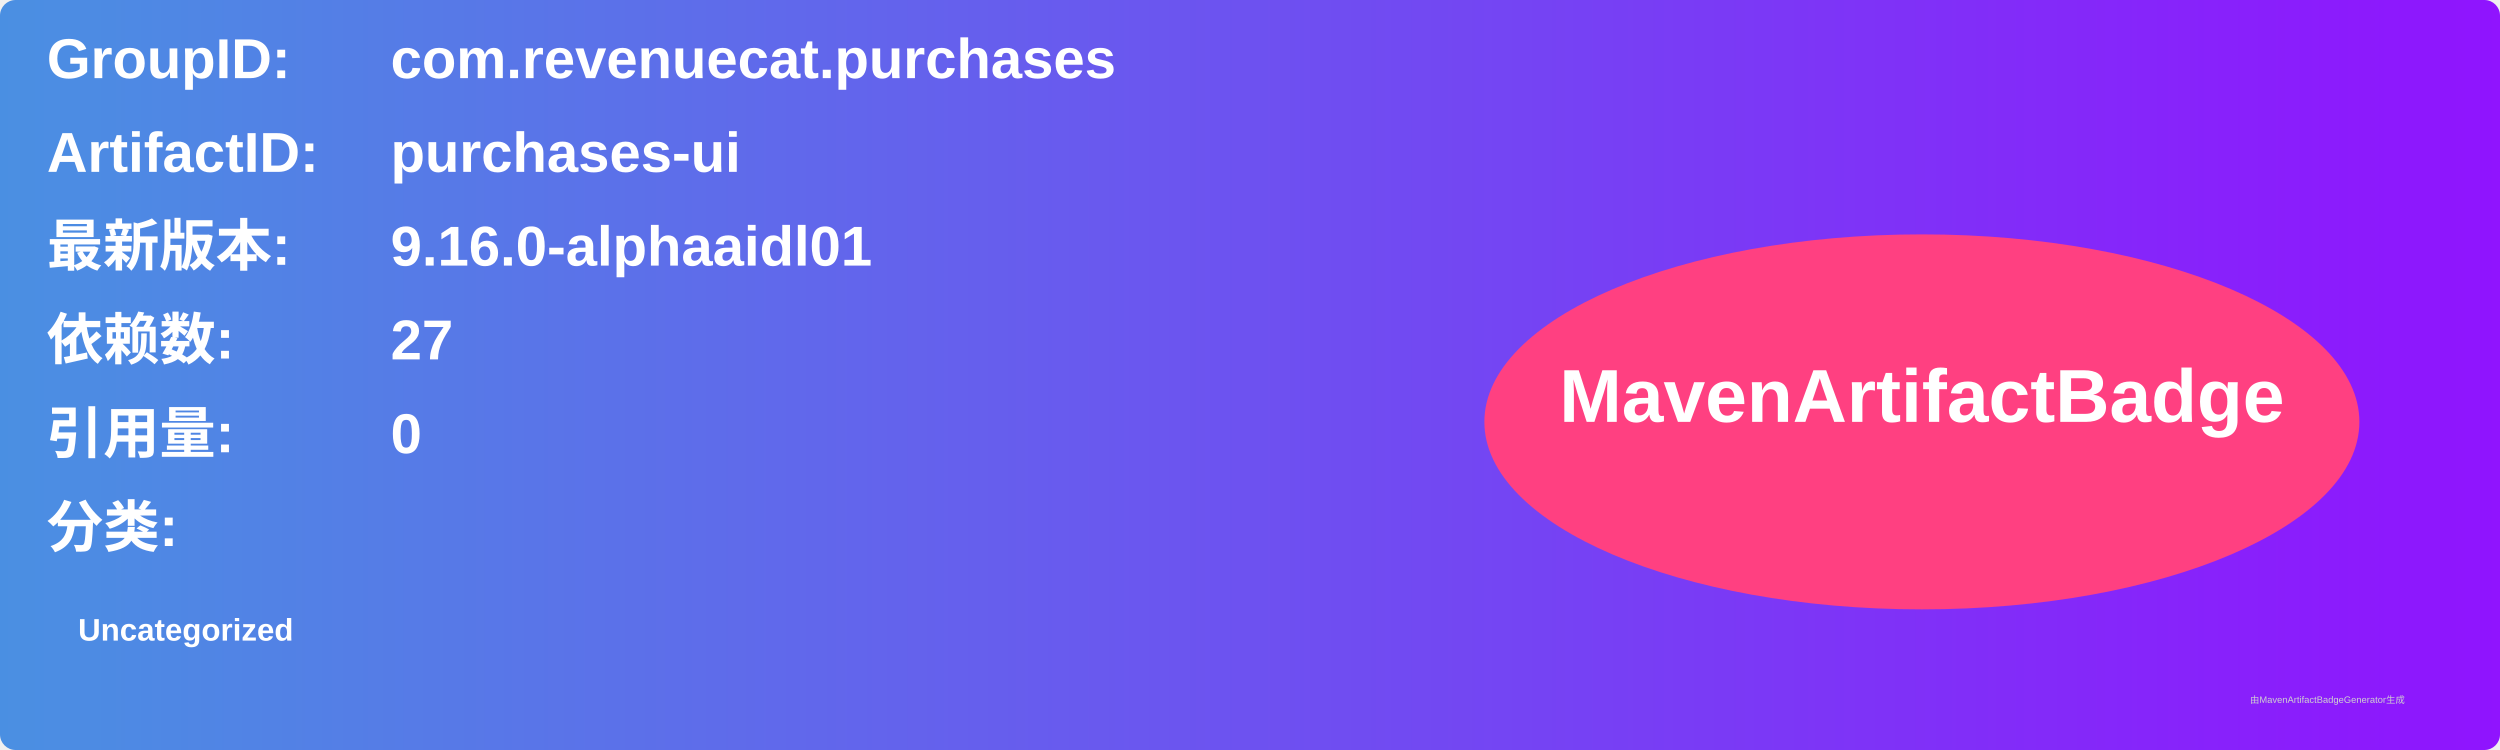
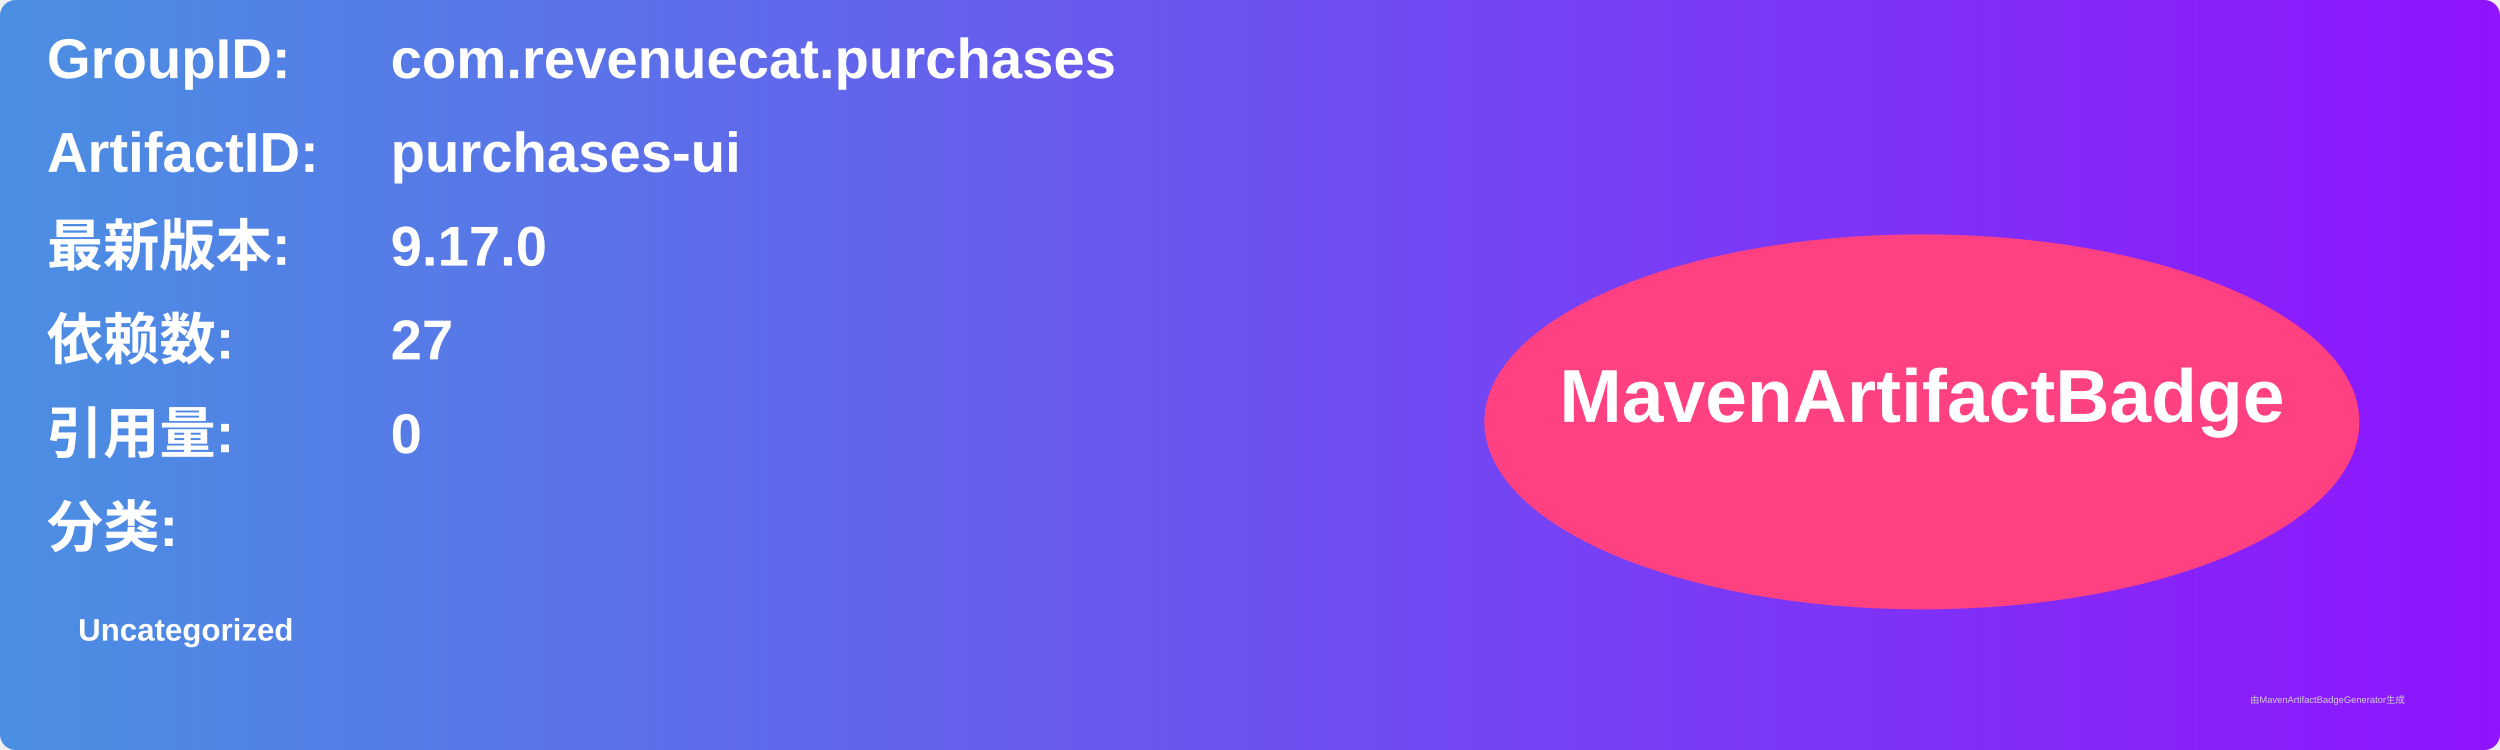
<svg xmlns="http://www.w3.org/2000/svg" width="800" height="240" viewBox="0 0 800 240">
  <linearGradient id="grad" x1="0%" y1="0%" x2="100%" y2="0%">
    <stop offset="0%" stop-color="#4a90e2" />
    <stop offset="100%" stop-color="#9013fe" />
  </linearGradient>
  <rect width="100%" height="100%" rx="5" ry="5" fill="url(#grad)" />
  <g transform="translate(15, 15)">
    <text x="0" y="10" font-family="Arial" font-size="18" fill="white" font-weight="bold" width="260">GroupID:</text>
    <text x="110" y="10" font-family="Arial" font-size="18" fill="white" font-weight="bold" width="460">com.revenuecat.purchases</text>
    <text x="0" y="40" font-family="Arial" font-size="18" fill="white" font-weight="bold" width="260">ArtifactID:</text>
    <text x="110" y="40" font-family="Arial" font-size="18" fill="white" font-weight="bold" width="460">purchases-ui</text>
    <text x="0" y="70" font-family="Arial" font-size="18" fill="white" font-weight="bold">最新版本:</text>
    <text x="110" y="70" font-family="Arial" font-size="18" fill="white" font-weight="bold">
-       <tspan font-weight="bold">9.16.0-alphaaidl01</tspan>
+       <tspan font-weight="bold">9.17.0</tspan>
    </text>
    <text x="0" y="100" font-family="Arial" font-size="18" fill="white" font-weight="bold">依赖数: </text>
    <text x="110" y="100" font-family="Arial" font-size="18" fill="white">
      <tspan font-weight="bold">27</tspan>
    </text>
    <text x="0" y="130" font-family="Arial" font-size="18" fill="white" font-weight="bold">引用量: </text>
    <text x="110" y="130" font-family="Arial" font-size="18" fill="white">
      <tspan font-weight="bold">0</tspan>
    </text>
    <text x="0" y="160" font-family="Arial" font-size="18" fill="white" font-weight="bold">分类:</text>
    <text x="10" y="190" font-family="Arial" font-size="10" fill="white">
      <tspan font-weight="bold">Uncategorized</tspan>
    </text>
    <ellipse cx="600" cy="120" rx="140" ry="60" fill="#ff4081" />
    <text x="600" y="120" text-anchor="middle" font-family="Arial" font-size="24" fill="white" font-weight="bold">MavenArtifactBadge</text>
  </g>
  <text x="720" y="225" font-family="Arial" font-size="3" fill="#d0d0d0">由MavenArtifactBadgeGenerator生成</text>
</svg>
